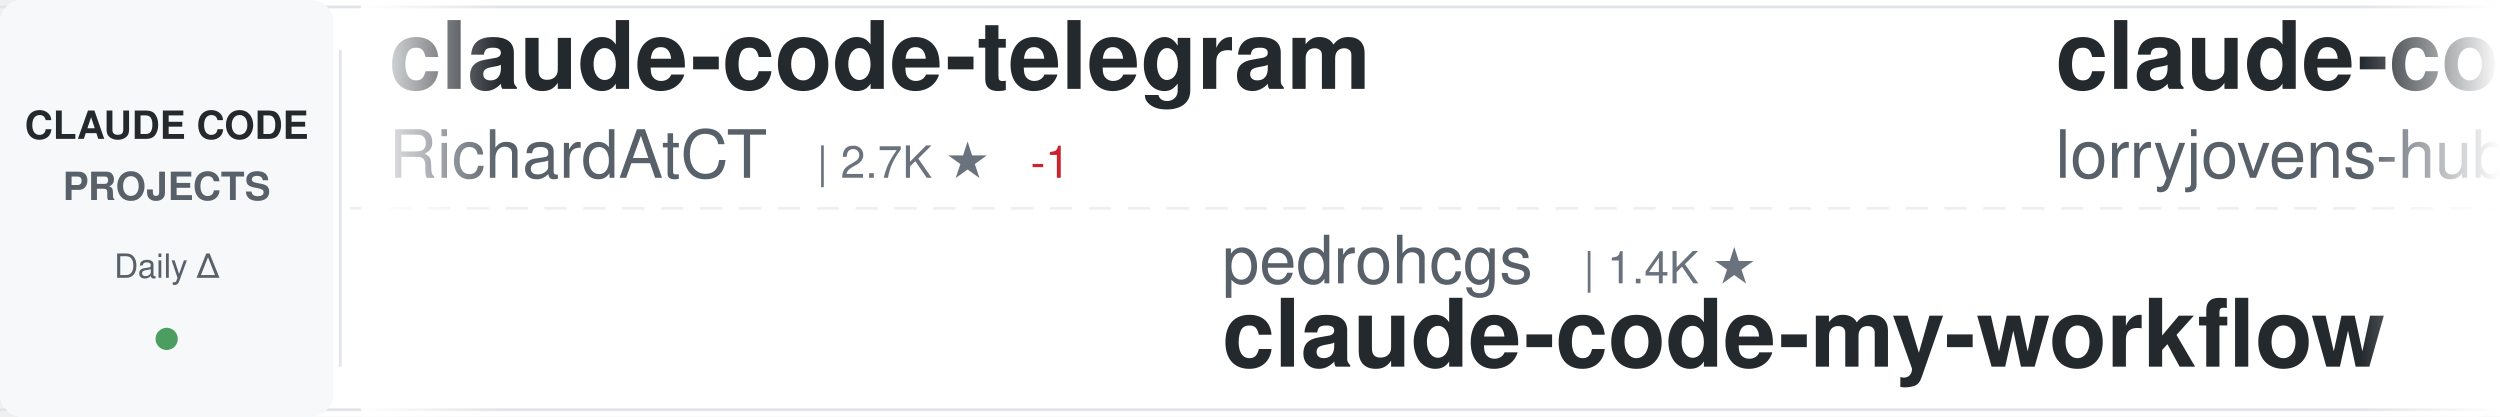
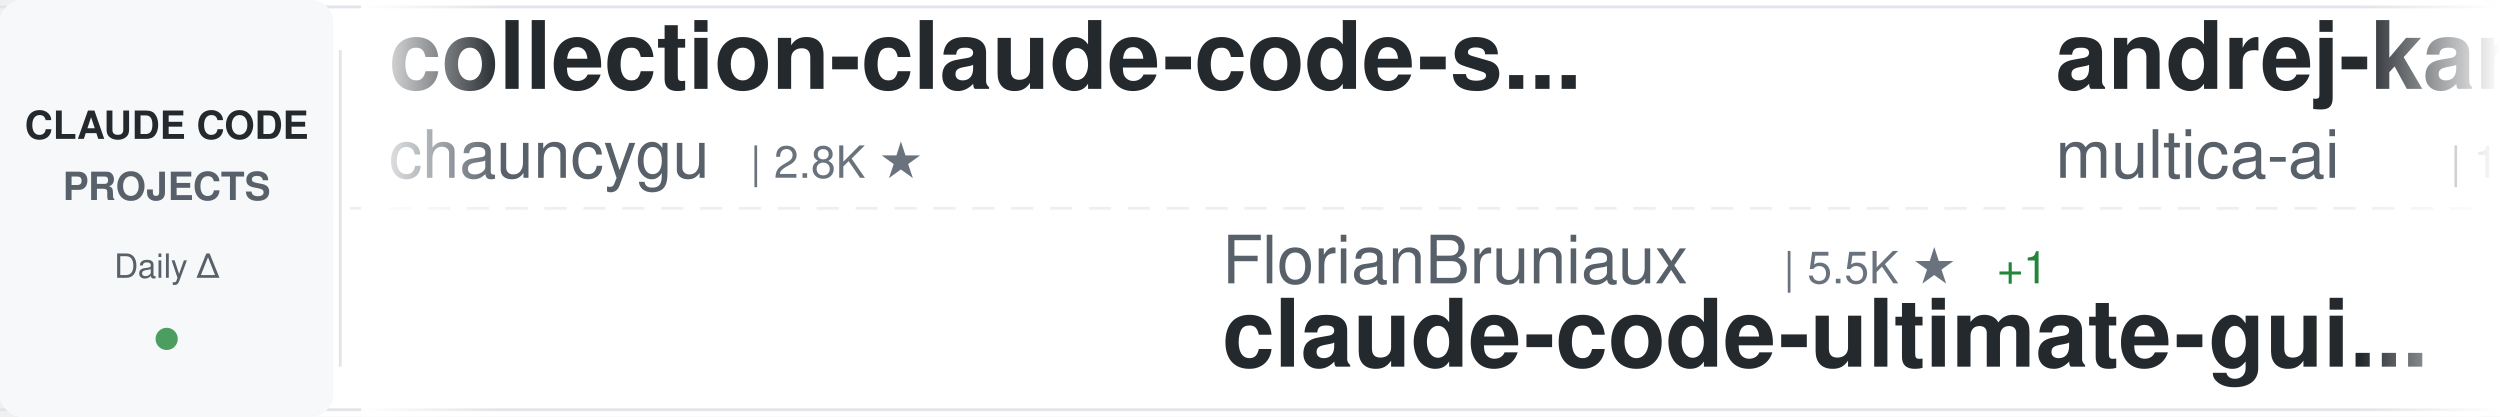
<svg xmlns="http://www.w3.org/2000/svg" width="900" height="150">
  <defs>
    <linearGradient id="awesomeLeftFade" x1="0%" y1="0%" x2="100%" y2="0%">
      <stop offset="0%" style="stop-color:#ffffff;stop-opacity:1" />
      <stop offset="100%" style="stop-color:#ffffff;stop-opacity:0" />
    </linearGradient>
    <linearGradient id="awesomeRightFade" x1="0%" y1="0%" x2="100%" y2="0%">
      <stop offset="0%" style="stop-color:#ffffff;stop-opacity:0" />
      <stop offset="100%" style="stop-color:#ffffff;stop-opacity:1" />
    </linearGradient>
  </defs>
  <rect width="900" height="150" fill="#ffffff" rx="8" />
  <rect x="0" y="2" width="900" height="1" fill="#e1e4e8" />
  <rect x="0" y="147" width="900" height="1" fill="#e1e4e8" />
  <line x1="0" y1="75" x2="900" y2="75" stroke="#e1e4e8" stroke-width="1" stroke-dasharray="8 6" opacity="0.6" />
  <rect x="0" y="0" width="120" height="150" fill="#f6f8fa" rx="8" />
  <text x="60" y="50" font-family="-apple-system, BlinkMacSystemFont, 'Segoe UI', Helvetica, Arial, sans-serif" font-size="14" font-weight="600" fill="#24292e" text-anchor="middle">CLAUDE CODE</text>
  <text x="60" y="72" font-family="-apple-system, BlinkMacSystemFont, 'Segoe UI', Helvetica, Arial, sans-serif" font-size="14" font-weight="600" fill="#586069" text-anchor="middle">PROJECTS</text>
  <text x="60" y="100" font-family="-apple-system, BlinkMacSystemFont, 'Segoe UI', Helvetica, Arial, sans-serif" font-size="12" font-weight="500" fill="#586069" text-anchor="middle">Daily Δ</text>
  <circle cx="60" cy="122" r="4" fill="#22863a" opacity="0.8" />
  <rect x="122" y="18" width="1" height="114" fill="#e1e4e8" />
  <clipPath id="awesomeTickerClip">
    <rect x="130" y="0" width="770" height="150" />
  </clipPath>
  <g clip-path="url(#awesomeTickerClip)">
    <g id="awesomeTickerItems">
      <animateTransform attributeName="transform" attributeType="XML" type="translate" from="0 0" to="-3000 0" dur="54s" repeatCount="indefinite" />
      <g transform="translate(0, 0)">
-         <text x="140" y="32" font-family="-apple-system, BlinkMacSystemFont, 'Segoe UI', Helvetica, Arial, sans-serif" font-size="34" font-weight="600" fill="#24292e">claude-code-telegram</text>
-         <text x="140" y="64" font-family="-apple-system, BlinkMacSystemFont, 'Segoe UI', Helvetica, Arial, sans-serif" font-size="24" font-weight="400" fill="#586069">RichardAtCT</text>
-         <text x="294" y="64" font-family="-apple-system, BlinkMacSystemFont, 'Segoe UI', Helvetica, Arial, sans-serif" font-size="16" font-weight="500" fill="#6a737d">| 2.7K ★</text>
-         <text x="371" y="64" font-family="-apple-system, BlinkMacSystemFont, 'Segoe UI', Helvetica, Arial, sans-serif" font-size="16" font-weight="500" fill="#cb2431"> -1</text>
+         <text x="140" y="32" font-family="-apple-system, BlinkMacSystemFont, 'Segoe UI', Helvetica, Arial, sans-serif" font-size="34" font-weight="600" fill="#24292e">collection-claude-code-s...</text>
+         <text x="140" y="64" font-family="-apple-system, BlinkMacSystemFont, 'Segoe UI', Helvetica, Arial, sans-serif" font-size="24" font-weight="400" fill="#586069">chauncygu</text>
+         <text x="270" y="64" font-family="-apple-system, BlinkMacSystemFont, 'Segoe UI', Helvetica, Arial, sans-serif" font-size="16" font-weight="500" fill="#6a737d">| 2.8K ★</text>
      </g>
      <g transform="translate(300, 0)">
-         <text x="140" y="102" font-family="-apple-system, BlinkMacSystemFont, 'Segoe UI', Helvetica, Arial, sans-serif" font-size="24" font-weight="400" fill="#586069">pedrohcgs</text>
-         <text x="270" y="102" font-family="-apple-system, BlinkMacSystemFont, 'Segoe UI', Helvetica, Arial, sans-serif" font-size="16" font-weight="500" fill="#6a737d">| 1.4K ★</text>
-         <text x="140" y="132" font-family="-apple-system, BlinkMacSystemFont, 'Segoe UI', Helvetica, Arial, sans-serif" font-size="34" font-weight="600" fill="#24292e">claude-code-my-workflow</text>
+         <text x="140" y="102" font-family="-apple-system, BlinkMacSystemFont, 'Segoe UI', Helvetica, Arial, sans-serif" font-size="24" font-weight="400" fill="#586069">FlorianBruniaux</text>
+         <text x="342" y="102" font-family="-apple-system, BlinkMacSystemFont, 'Segoe UI', Helvetica, Arial, sans-serif" font-size="16" font-weight="500" fill="#6a737d">| 5.5K ★</text>
+         <text x="419" y="102" font-family="-apple-system, BlinkMacSystemFont, 'Segoe UI', Helvetica, Arial, sans-serif" font-size="16" font-weight="500" fill="#22863a"> +1</text>
+         <text x="140" y="132" font-family="-apple-system, BlinkMacSystemFont, 'Segoe UI', Helvetica, Arial, sans-serif" font-size="34" font-weight="600" fill="#24292e">claude-code-ultimate-gui...</text>
      </g>
      <g transform="translate(600, 0)">
-         <text x="140" y="32" font-family="-apple-system, BlinkMacSystemFont, 'Segoe UI', Helvetica, Arial, sans-serif" font-size="34" font-weight="600" fill="#24292e">claude-code-rust</text>
-         <text x="140" y="64" font-family="-apple-system, BlinkMacSystemFont, 'Segoe UI', Helvetica, Arial, sans-serif" font-size="24" font-weight="400" fill="#586069">lorryjovens-hub</text>
-         <text x="342" y="64" font-family="-apple-system, BlinkMacSystemFont, 'Segoe UI', Helvetica, Arial, sans-serif" font-size="16" font-weight="500" fill="#6a737d">| 1.7K ★</text>
+         <text x="140" y="32" font-family="-apple-system, BlinkMacSystemFont, 'Segoe UI', Helvetica, Arial, sans-serif" font-size="34" font-weight="600" fill="#24292e">andrej-karpathy-skills</text>
+         <text x="140" y="64" font-family="-apple-system, BlinkMacSystemFont, 'Segoe UI', Helvetica, Arial, sans-serif" font-size="24" font-weight="400" fill="#586069">multica-ai</text>
+         <text x="282" y="64" font-family="-apple-system, BlinkMacSystemFont, 'Segoe UI', Helvetica, Arial, sans-serif" font-size="16" font-weight="500" fill="#6a737d">| 195.5K ★</text>
+         <text x="377" y="64" font-family="-apple-system, BlinkMacSystemFont, 'Segoe UI', Helvetica, Arial, sans-serif" font-size="16" font-weight="500" fill="#22863a"> +39</text>
      </g>
      <g transform="translate(900, 0)">
-         <text x="140" y="102" font-family="-apple-system, BlinkMacSystemFont, 'Segoe UI', Helvetica, Arial, sans-serif" font-size="24" font-weight="400" fill="#586069">Yeachan-Heo</text>
-         <text x="294" y="102" font-family="-apple-system, BlinkMacSystemFont, 'Segoe UI', Helvetica, Arial, sans-serif" font-size="16" font-weight="500" fill="#6a737d">| 38.0K ★</text>
-         <text x="380" y="102" font-family="-apple-system, BlinkMacSystemFont, 'Segoe UI', Helvetica, Arial, sans-serif" font-size="16" font-weight="500" fill="#22863a"> +4</text>
-         <text x="140" y="132" font-family="-apple-system, BlinkMacSystemFont, 'Segoe UI', Helvetica, Arial, sans-serif" font-size="34" font-weight="600" fill="#24292e">oh-my-claudecode</text>
+         <text x="140" y="102" font-family="-apple-system, BlinkMacSystemFont, 'Segoe UI', Helvetica, Arial, sans-serif" font-size="24" font-weight="400" fill="#586069">luyao618</text>
+         <text x="258" y="102" font-family="-apple-system, BlinkMacSystemFont, 'Segoe UI', Helvetica, Arial, sans-serif" font-size="16" font-weight="500" fill="#6a737d">| 1.6K ★</text>
+         <text x="335" y="102" font-family="-apple-system, BlinkMacSystemFont, 'Segoe UI', Helvetica, Arial, sans-serif" font-size="16" font-weight="500" fill="#22863a"> +1</text>
+         <text x="140" y="132" font-family="-apple-system, BlinkMacSystemFont, 'Segoe UI', Helvetica, Arial, sans-serif" font-size="34" font-weight="600" fill="#24292e">Claude-Code-Source-Study</text>
      </g>
      <g transform="translate(1200, 0)">
-         <text x="140" y="32" font-family="-apple-system, BlinkMacSystemFont, 'Segoe UI', Helvetica, Arial, sans-serif" font-size="34" font-weight="600" fill="#24292e">free-claude-code</text>
-         <text x="140" y="64" font-family="-apple-system, BlinkMacSystemFont, 'Segoe UI', Helvetica, Arial, sans-serif" font-size="24" font-weight="400" fill="#586069">Alishahryar1</text>
-         <text x="306" y="64" font-family="-apple-system, BlinkMacSystemFont, 'Segoe UI', Helvetica, Arial, sans-serif" font-size="16" font-weight="500" fill="#6a737d">| 41.7K ★</text>
-         <text x="392" y="64" font-family="-apple-system, BlinkMacSystemFont, 'Segoe UI', Helvetica, Arial, sans-serif" font-size="16" font-weight="500" fill="#22863a"> +19</text>
+         <text x="140" y="32" font-family="-apple-system, BlinkMacSystemFont, 'Segoe UI', Helvetica, Arial, sans-serif" font-size="34" font-weight="600" fill="#24292e">claude-code-source-code</text>
+         <text x="140" y="64" font-family="-apple-system, BlinkMacSystemFont, 'Segoe UI', Helvetica, Arial, sans-serif" font-size="24" font-weight="400" fill="#586069">777genius</text>
+         <text x="270" y="64" font-family="-apple-system, BlinkMacSystemFont, 'Segoe UI', Helvetica, Arial, sans-serif" font-size="16" font-weight="500" fill="#6a737d">| 920 ★</text>
      </g>
      <g transform="translate(1500, 0)">
-         <text x="140" y="102" font-family="-apple-system, BlinkMacSystemFont, 'Segoe UI', Helvetica, Arial, sans-serif" font-size="24" font-weight="400" fill="#586069">JrCx7scC</text>
-         <text x="258" y="102" font-family="-apple-system, BlinkMacSystemFont, 'Segoe UI', Helvetica, Arial, sans-serif" font-size="16" font-weight="500" fill="#6a737d">| 371 ★</text>
-         <text x="140" y="132" font-family="-apple-system, BlinkMacSystemFont, 'Segoe UI', Helvetica, Arial, sans-serif" font-size="34" font-weight="600" fill="#24292e">claude-code-source</text>
+         <text x="140" y="102" font-family="-apple-system, BlinkMacSystemFont, 'Segoe UI', Helvetica, Arial, sans-serif" font-size="24" font-weight="400" fill="#586069">https-deeplearning-ai</text>
+         <text x="414" y="102" font-family="-apple-system, BlinkMacSystemFont, 'Segoe UI', Helvetica, Arial, sans-serif" font-size="16" font-weight="500" fill="#6a737d">| 535 ★</text>
+         <text x="140" y="132" font-family="-apple-system, BlinkMacSystemFont, 'Segoe UI', Helvetica, Arial, sans-serif" font-size="34" font-weight="600" fill="#24292e">sc-claude-code-files</text>
      </g>
      <g transform="translate(1800, 0)">
-         <text x="140" y="32" font-family="-apple-system, BlinkMacSystemFont, 'Segoe UI', Helvetica, Arial, sans-serif" font-size="34" font-weight="600" fill="#24292e">claude-code-tudou</text>
-         <text x="140" y="64" font-family="-apple-system, BlinkMacSystemFont, 'Segoe UI', Helvetica, Arial, sans-serif" font-size="24" font-weight="400" fill="#586069">AICoderTudou</text>
-         <text x="306" y="64" font-family="-apple-system, BlinkMacSystemFont, 'Segoe UI', Helvetica, Arial, sans-serif" font-size="16" font-weight="500" fill="#6a737d">| 497 ★</text>
+         <text x="140" y="32" font-family="-apple-system, BlinkMacSystemFont, 'Segoe UI', Helvetica, Arial, sans-serif" font-size="34" font-weight="600" fill="#24292e">edmunds-claude-code</text>
+         <text x="140" y="64" font-family="-apple-system, BlinkMacSystemFont, 'Segoe UI', Helvetica, Arial, sans-serif" font-size="24" font-weight="400" fill="#586069">edmund-io</text>
+         <text x="270" y="64" font-family="-apple-system, BlinkMacSystemFont, 'Segoe UI', Helvetica, Arial, sans-serif" font-size="16" font-weight="500" fill="#6a737d">| 1.5K ★</text>
      </g>
      <g transform="translate(2100, 0)">
-         <text x="140" y="102" font-family="-apple-system, BlinkMacSystemFont, 'Segoe UI', Helvetica, Arial, sans-serif" font-size="24" font-weight="400" fill="#586069">rohitg00</text>
-         <text x="258" y="102" font-family="-apple-system, BlinkMacSystemFont, 'Segoe UI', Helvetica, Arial, sans-serif" font-size="16" font-weight="500" fill="#6a737d">| 2.4K ★</text>
-         <text x="140" y="132" font-family="-apple-system, BlinkMacSystemFont, 'Segoe UI', Helvetica, Arial, sans-serif" font-size="34" font-weight="600" fill="#24292e">awesome-claude-code-tool...</text>
+         <text x="140" y="102" font-family="-apple-system, BlinkMacSystemFont, 'Segoe UI', Helvetica, Arial, sans-serif" font-size="24" font-weight="400" fill="#586069">anthropics</text>
+         <text x="282" y="102" font-family="-apple-system, BlinkMacSystemFont, 'Segoe UI', Helvetica, Arial, sans-serif" font-size="16" font-weight="500" fill="#6a737d">| 5.6K ★</text>
+         <text x="359" y="102" font-family="-apple-system, BlinkMacSystemFont, 'Segoe UI', Helvetica, Arial, sans-serif" font-size="16" font-weight="500" fill="#22863a"> +1</text>
+         <text x="140" y="132" font-family="-apple-system, BlinkMacSystemFont, 'Segoe UI', Helvetica, Arial, sans-serif" font-size="34" font-weight="600" fill="#24292e">claude-code-security-rev...</text>
      </g>
      <g transform="translate(2400, 0)">
-         <text x="140" y="32" font-family="-apple-system, BlinkMacSystemFont, 'Segoe UI', Helvetica, Arial, sans-serif" font-size="34" font-weight="600" fill="#24292e">claude-code-hooks-master...</text>
-         <text x="140" y="64" font-family="-apple-system, BlinkMacSystemFont, 'Segoe UI', Helvetica, Arial, sans-serif" font-size="24" font-weight="400" fill="#586069">disler</text>
-         <text x="234" y="64" font-family="-apple-system, BlinkMacSystemFont, 'Segoe UI', Helvetica, Arial, sans-serif" font-size="16" font-weight="500" fill="#6a737d">| 3.8K ★</text>
+         <text x="140" y="32" font-family="-apple-system, BlinkMacSystemFont, 'Segoe UI', Helvetica, Arial, sans-serif" font-size="34" font-weight="600" fill="#24292e">claude-code-my-workflow</text>
+         <text x="140" y="64" font-family="-apple-system, BlinkMacSystemFont, 'Segoe UI', Helvetica, Arial, sans-serif" font-size="24" font-weight="400" fill="#586069">pedrohcgs</text>
+         <text x="270" y="64" font-family="-apple-system, BlinkMacSystemFont, 'Segoe UI', Helvetica, Arial, sans-serif" font-size="16" font-weight="500" fill="#6a737d">| 1.4K ★</text>
      </g>
      <g transform="translate(2700, 0)">
-         <text x="140" y="102" font-family="-apple-system, BlinkMacSystemFont, 'Segoe UI', Helvetica, Arial, sans-serif" font-size="24" font-weight="400" fill="#586069">Windy3f3f3f3f</text>
-         <text x="318" y="102" font-family="-apple-system, BlinkMacSystemFont, 'Segoe UI', Helvetica, Arial, sans-serif" font-size="16" font-weight="500" fill="#6a737d">| 2.4K ★</text>
-         <text x="140" y="132" font-family="-apple-system, BlinkMacSystemFont, 'Segoe UI', Helvetica, Arial, sans-serif" font-size="34" font-weight="600" fill="#24292e">claude-code-from-scratch</text>
+         <text x="140" y="102" font-family="-apple-system, BlinkMacSystemFont, 'Segoe UI', Helvetica, Arial, sans-serif" font-size="24" font-weight="400" fill="#586069">ding113</text>
+         <text x="246" y="102" font-family="-apple-system, BlinkMacSystemFont, 'Segoe UI', Helvetica, Arial, sans-serif" font-size="16" font-weight="500" fill="#6a737d">| 3.3K ★</text>
+         <text x="140" y="132" font-family="-apple-system, BlinkMacSystemFont, 'Segoe UI', Helvetica, Arial, sans-serif" font-size="34" font-weight="600" fill="#24292e">claude-code-hub</text>
      </g>
      <g transform="translate(3000, 0)">
-         <text x="140" y="32" font-family="-apple-system, BlinkMacSystemFont, 'Segoe UI', Helvetica, Arial, sans-serif" font-size="34" font-weight="600" fill="#24292e">claude-code-telegram</text>
-         <text x="140" y="64" font-family="-apple-system, BlinkMacSystemFont, 'Segoe UI', Helvetica, Arial, sans-serif" font-size="24" font-weight="400" fill="#586069">RichardAtCT</text>
-         <text x="294" y="64" font-family="-apple-system, BlinkMacSystemFont, 'Segoe UI', Helvetica, Arial, sans-serif" font-size="16" font-weight="500" fill="#6a737d">| 2.7K ★</text>
-         <text x="371" y="64" font-family="-apple-system, BlinkMacSystemFont, 'Segoe UI', Helvetica, Arial, sans-serif" font-size="16" font-weight="500" fill="#cb2431"> -1</text>
+         <text x="140" y="32" font-family="-apple-system, BlinkMacSystemFont, 'Segoe UI', Helvetica, Arial, sans-serif" font-size="34" font-weight="600" fill="#24292e">collection-claude-code-s...</text>
+         <text x="140" y="64" font-family="-apple-system, BlinkMacSystemFont, 'Segoe UI', Helvetica, Arial, sans-serif" font-size="24" font-weight="400" fill="#586069">chauncygu</text>
+         <text x="270" y="64" font-family="-apple-system, BlinkMacSystemFont, 'Segoe UI', Helvetica, Arial, sans-serif" font-size="16" font-weight="500" fill="#6a737d">| 2.8K ★</text>
      </g>
      <g transform="translate(3300, 0)">
-         <text x="140" y="102" font-family="-apple-system, BlinkMacSystemFont, 'Segoe UI', Helvetica, Arial, sans-serif" font-size="24" font-weight="400" fill="#586069">pedrohcgs</text>
-         <text x="270" y="102" font-family="-apple-system, BlinkMacSystemFont, 'Segoe UI', Helvetica, Arial, sans-serif" font-size="16" font-weight="500" fill="#6a737d">| 1.4K ★</text>
-         <text x="140" y="132" font-family="-apple-system, BlinkMacSystemFont, 'Segoe UI', Helvetica, Arial, sans-serif" font-size="34" font-weight="600" fill="#24292e">claude-code-my-workflow</text>
+         <text x="140" y="102" font-family="-apple-system, BlinkMacSystemFont, 'Segoe UI', Helvetica, Arial, sans-serif" font-size="24" font-weight="400" fill="#586069">FlorianBruniaux</text>
+         <text x="342" y="102" font-family="-apple-system, BlinkMacSystemFont, 'Segoe UI', Helvetica, Arial, sans-serif" font-size="16" font-weight="500" fill="#6a737d">| 5.5K ★</text>
+         <text x="419" y="102" font-family="-apple-system, BlinkMacSystemFont, 'Segoe UI', Helvetica, Arial, sans-serif" font-size="16" font-weight="500" fill="#22863a"> +1</text>
+         <text x="140" y="132" font-family="-apple-system, BlinkMacSystemFont, 'Segoe UI', Helvetica, Arial, sans-serif" font-size="34" font-weight="600" fill="#24292e">claude-code-ultimate-gui...</text>
      </g>
      <g transform="translate(3600, 0)">
-         <text x="140" y="32" font-family="-apple-system, BlinkMacSystemFont, 'Segoe UI', Helvetica, Arial, sans-serif" font-size="34" font-weight="600" fill="#24292e">claude-code-rust</text>
-         <text x="140" y="64" font-family="-apple-system, BlinkMacSystemFont, 'Segoe UI', Helvetica, Arial, sans-serif" font-size="24" font-weight="400" fill="#586069">lorryjovens-hub</text>
-         <text x="342" y="64" font-family="-apple-system, BlinkMacSystemFont, 'Segoe UI', Helvetica, Arial, sans-serif" font-size="16" font-weight="500" fill="#6a737d">| 1.7K ★</text>
+         <text x="140" y="32" font-family="-apple-system, BlinkMacSystemFont, 'Segoe UI', Helvetica, Arial, sans-serif" font-size="34" font-weight="600" fill="#24292e">andrej-karpathy-skills</text>
+         <text x="140" y="64" font-family="-apple-system, BlinkMacSystemFont, 'Segoe UI', Helvetica, Arial, sans-serif" font-size="24" font-weight="400" fill="#586069">multica-ai</text>
+         <text x="282" y="64" font-family="-apple-system, BlinkMacSystemFont, 'Segoe UI', Helvetica, Arial, sans-serif" font-size="16" font-weight="500" fill="#6a737d">| 195.5K ★</text>
+         <text x="377" y="64" font-family="-apple-system, BlinkMacSystemFont, 'Segoe UI', Helvetica, Arial, sans-serif" font-size="16" font-weight="500" fill="#22863a"> +39</text>
      </g>
      <g transform="translate(3900, 0)">
-         <text x="140" y="102" font-family="-apple-system, BlinkMacSystemFont, 'Segoe UI', Helvetica, Arial, sans-serif" font-size="24" font-weight="400" fill="#586069">Yeachan-Heo</text>
-         <text x="294" y="102" font-family="-apple-system, BlinkMacSystemFont, 'Segoe UI', Helvetica, Arial, sans-serif" font-size="16" font-weight="500" fill="#6a737d">| 38.0K ★</text>
-         <text x="380" y="102" font-family="-apple-system, BlinkMacSystemFont, 'Segoe UI', Helvetica, Arial, sans-serif" font-size="16" font-weight="500" fill="#22863a"> +4</text>
-         <text x="140" y="132" font-family="-apple-system, BlinkMacSystemFont, 'Segoe UI', Helvetica, Arial, sans-serif" font-size="34" font-weight="600" fill="#24292e">oh-my-claudecode</text>
+         <text x="140" y="102" font-family="-apple-system, BlinkMacSystemFont, 'Segoe UI', Helvetica, Arial, sans-serif" font-size="24" font-weight="400" fill="#586069">luyao618</text>
+         <text x="258" y="102" font-family="-apple-system, BlinkMacSystemFont, 'Segoe UI', Helvetica, Arial, sans-serif" font-size="16" font-weight="500" fill="#6a737d">| 1.6K ★</text>
+         <text x="335" y="102" font-family="-apple-system, BlinkMacSystemFont, 'Segoe UI', Helvetica, Arial, sans-serif" font-size="16" font-weight="500" fill="#22863a"> +1</text>
+         <text x="140" y="132" font-family="-apple-system, BlinkMacSystemFont, 'Segoe UI', Helvetica, Arial, sans-serif" font-size="34" font-weight="600" fill="#24292e">Claude-Code-Source-Study</text>
      </g>
    </g>
  </g>
  <rect x="130" y="0" width="50" height="150" fill="url(#awesomeLeftFade)" />
  <rect x="850" y="0" width="50" height="150" fill="url(#awesomeRightFade)" />
</svg>
